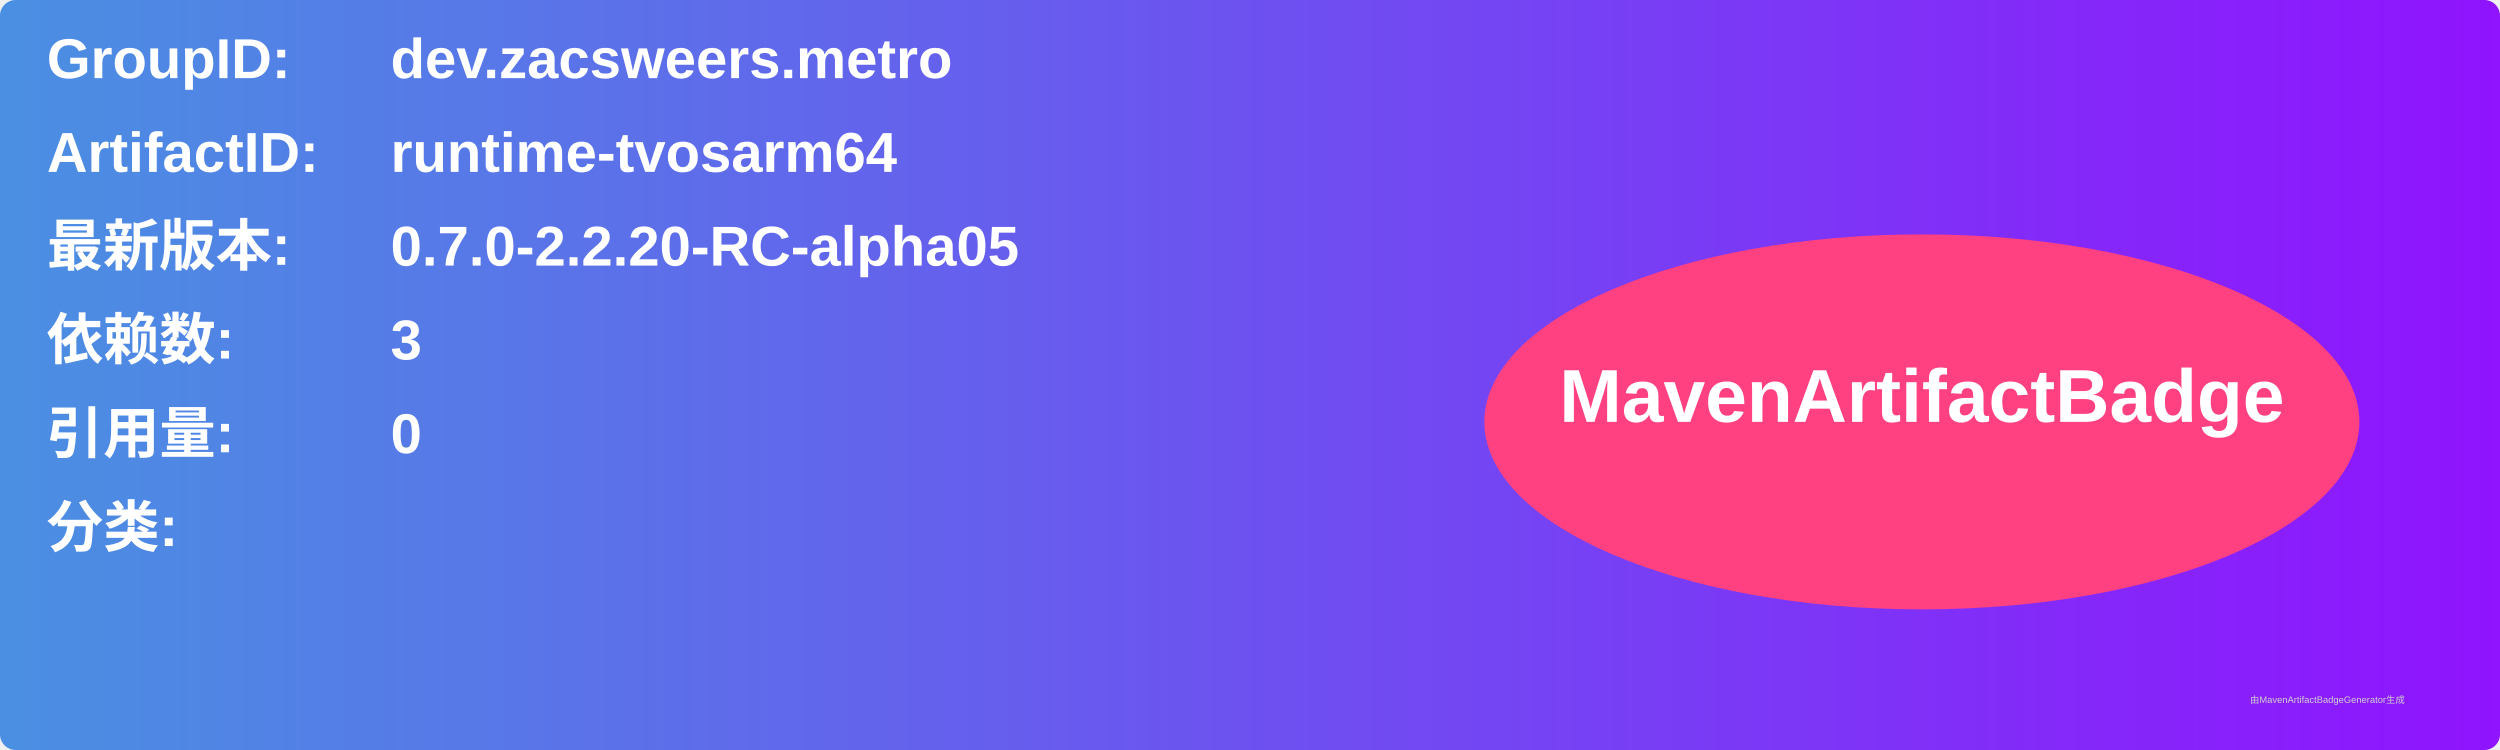
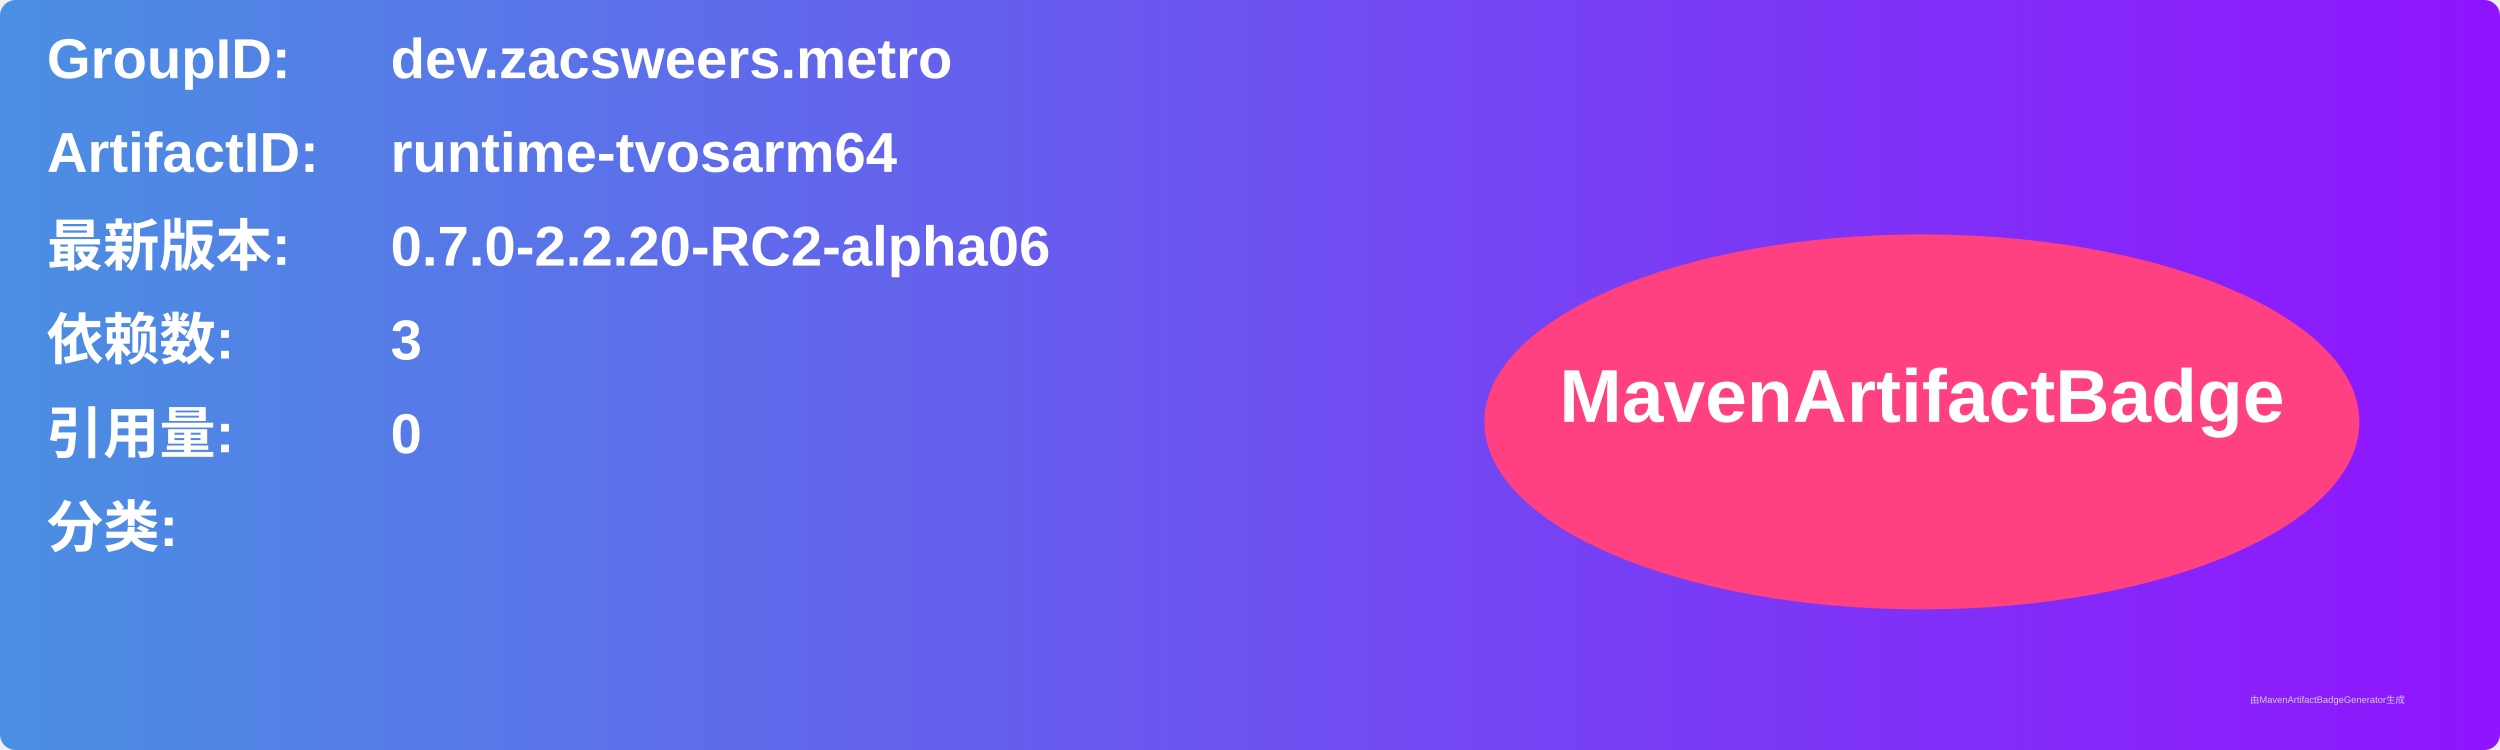
<svg xmlns="http://www.w3.org/2000/svg" width="800" height="240" viewBox="0 0 800 240">
  <linearGradient id="grad" x1="0%" y1="0%" x2="100%" y2="0%">
    <stop offset="0%" stop-color="#4a90e2" />
    <stop offset="100%" stop-color="#9013fe" />
  </linearGradient>
  <rect width="100%" height="100%" rx="5" ry="5" fill="url(#grad)" />
  <g transform="translate(15, 15)">
    <text x="0" y="10" font-family="Arial" font-size="18" fill="white" font-weight="bold" width="260">GroupID:</text>
    <text x="110" y="10" font-family="Arial" font-size="18" fill="white" font-weight="bold" width="460">dev.zacsweers.metro</text>
    <text x="0" y="40" font-family="Arial" font-size="18" fill="white" font-weight="bold" width="260">ArtifactID:</text>
    <text x="110" y="40" font-family="Arial" font-size="18" fill="white" font-weight="bold" width="460">runtime-tvosarm64</text>
    <text x="0" y="70" font-family="Arial" font-size="18" fill="white" font-weight="bold">最新版本:</text>
    <text x="110" y="70" font-family="Arial" font-size="18" fill="white" font-weight="bold">
-       <tspan font-weight="bold">0.7.0-2.2.20-RC-alpha05</tspan>
+       <tspan font-weight="bold">0.7.0-2.2.20-RC2-alpha06</tspan>
    </text>
    <text x="0" y="100" font-family="Arial" font-size="18" fill="white" font-weight="bold">依赖数: </text>
    <text x="110" y="100" font-family="Arial" font-size="18" fill="white">
      <tspan font-weight="bold">3</tspan>
    </text>
    <text x="0" y="130" font-family="Arial" font-size="18" fill="white" font-weight="bold">引用量: </text>
    <text x="110" y="130" font-family="Arial" font-size="18" fill="white">
      <tspan font-weight="bold">0</tspan>
    </text>
    <text x="0" y="160" font-family="Arial" font-size="18" fill="white" font-weight="bold">分类:</text>
    <text x="10" y="190" font-family="Arial" font-size="10" fill="white">
      <tspan font-weight="bold" />
    </text>
    <ellipse cx="600" cy="120" rx="140" ry="60" fill="#ff4081" />
    <text x="600" y="120" text-anchor="middle" font-family="Arial" font-size="24" fill="white" font-weight="bold">MavenArtifactBadge</text>
  </g>
  <text x="720" y="225" font-family="Arial" font-size="3" fill="#d0d0d0">由MavenArtifactBadgeGenerator生成</text>
</svg>
